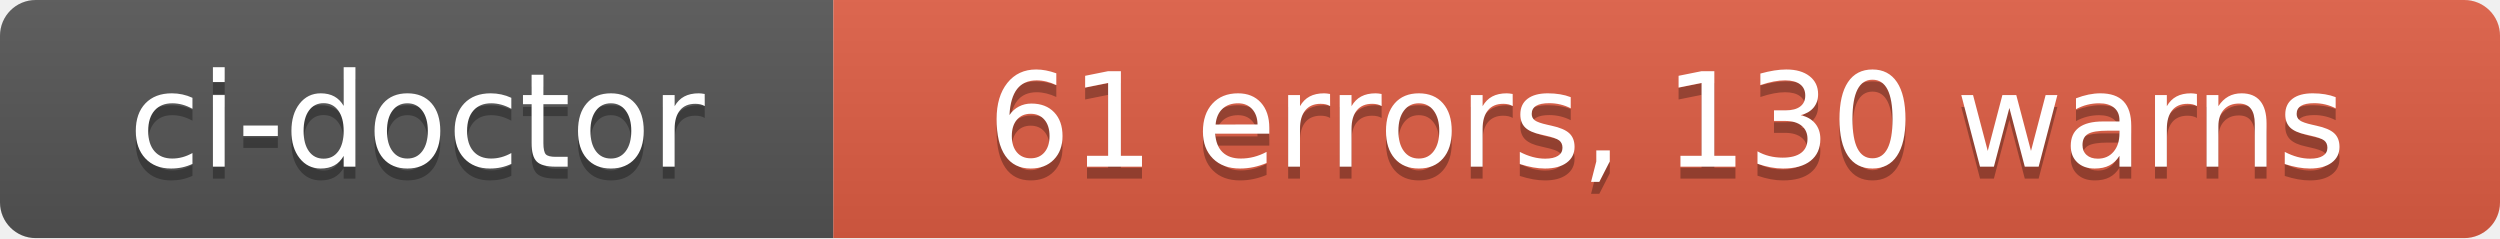
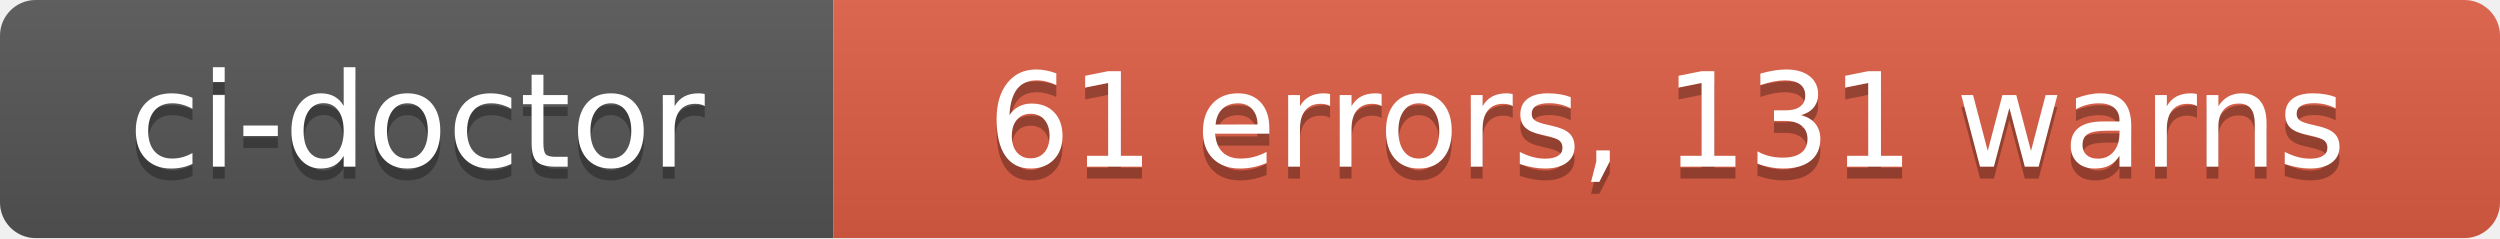
- <svg xmlns="http://www.w3.org/2000/svg" width="210" height="20" role="img" aria-label="ci-doctor: 61 errors, 130 warns">
+ <svg xmlns="http://www.w3.org/2000/svg" width="210" height="20" role="img" aria-label="ci-doctor: 61 errors, 131 warns">
  <linearGradient id="s" x2="0" y2="100%">
    <stop offset="0" stop-color="#bbb" stop-opacity=".1" />
    <stop offset="1" stop-opacity=".1" />
  </linearGradient>
  <clipPath id="r">
    <rect width="210" height="20" rx="3" fill="#fff" />
  </clipPath>
  <g clip-path="url(#r)">
    <rect width="70" height="20" fill="#555" />
    <rect x="70" width="140" height="20" fill="#e05d44" />
    <rect width="210" height="20" fill="url(#s)" />
  </g>
  <g fill="#fff" text-anchor="middle" font-family="Verdana,Geneva,DejaVu Sans,sans-serif" text-rendering="geometricPrecision" font-size="110">
    <text aria-hidden="true" x="350" y="150" fill="#010101" fill-opacity=".3" transform="scale(.1)" textLength="580">ci-doctor</text>
    <text x="350" y="140" transform="scale(.1)" fill="#fff" textLength="580">ci-doctor</text>
-     <text aria-hidden="true" x="1400" y="150" fill="#010101" fill-opacity=".3" transform="scale(.1)" textLength="1280">61 errors, 130 warns</text>
-     <text x="1400" y="140" transform="scale(.1)" fill="#fff" textLength="1280">61 errors, 130 warns</text>
+     <text aria-hidden="true" x="1400" y="150" fill="#010101" fill-opacity=".3" transform="scale(.1)" textLength="1280">61 errors, 131 warns</text>
+     <text x="1400" y="140" transform="scale(.1)" fill="#fff" textLength="1280">61 errors, 131 warns</text>
  </g>
</svg>
